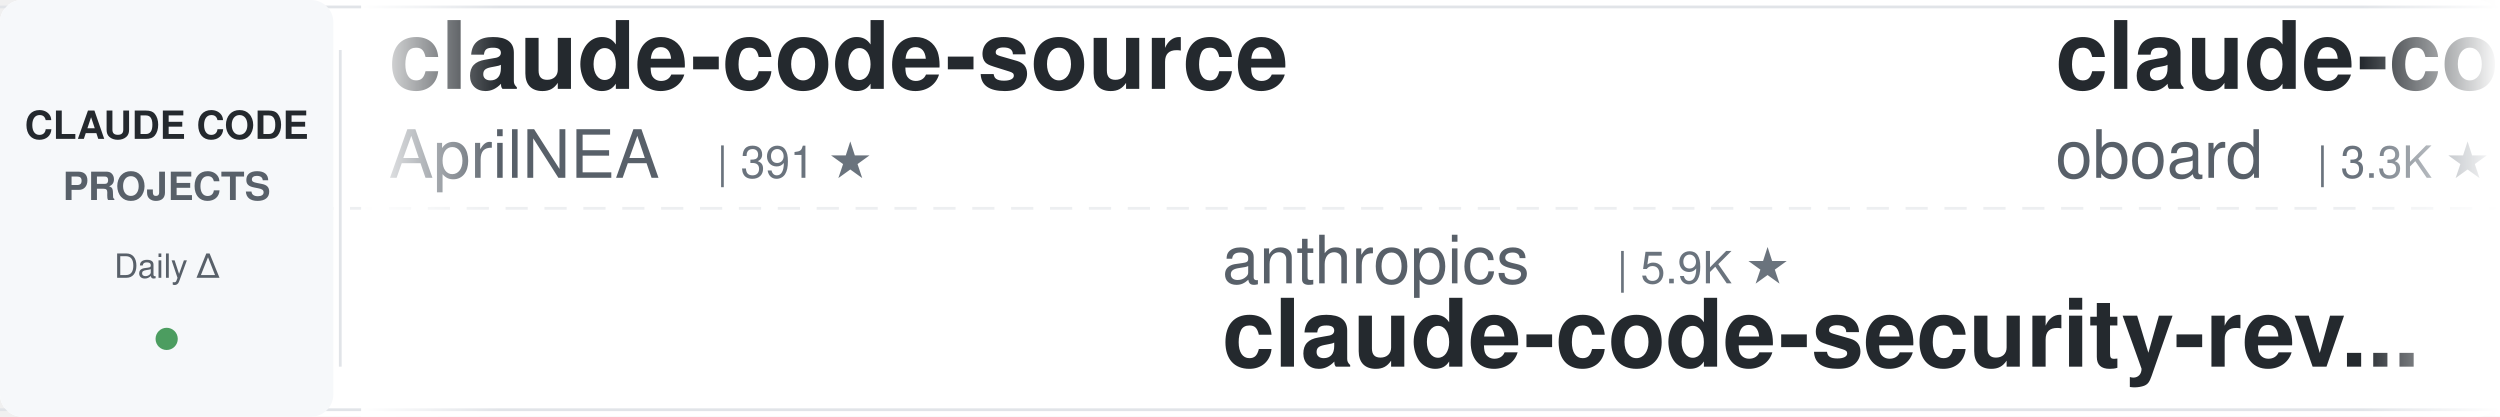
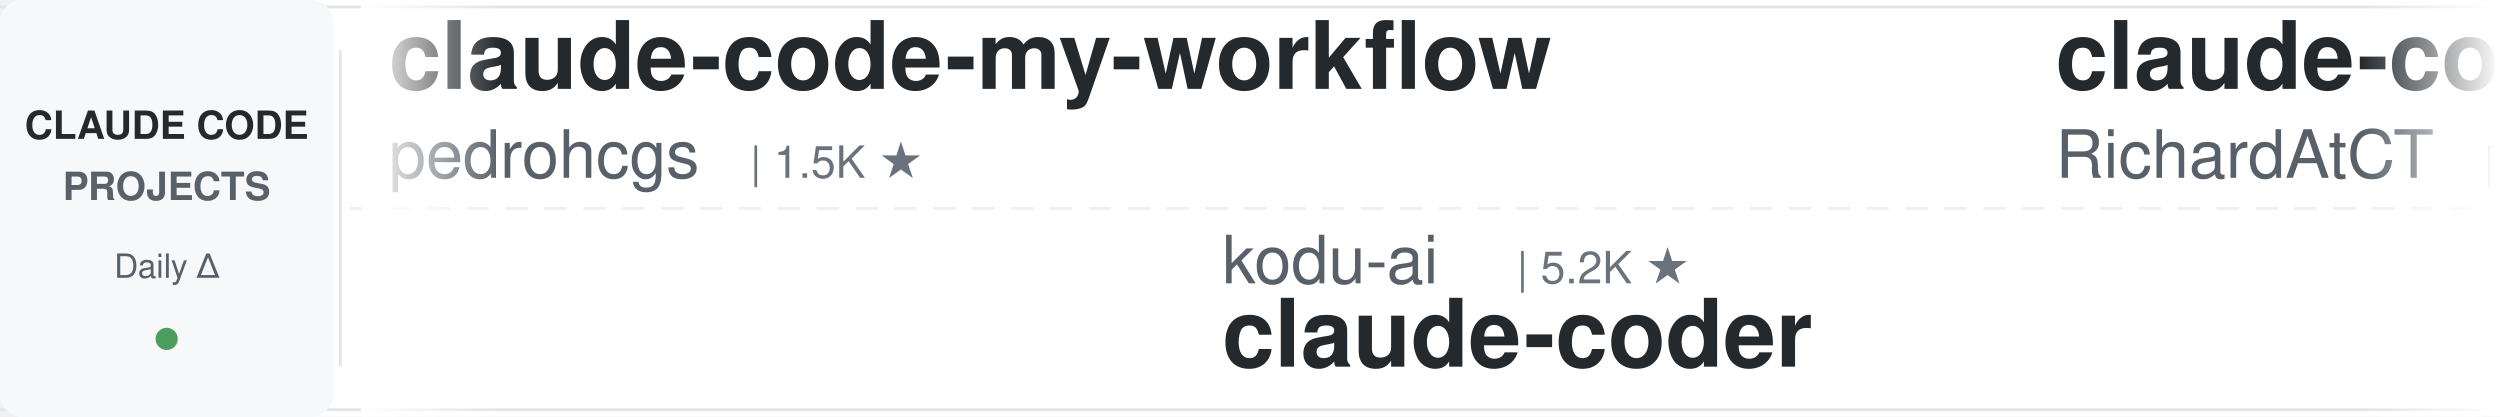
<svg xmlns="http://www.w3.org/2000/svg" width="900" height="150">
  <defs>
    <linearGradient id="awesomeLeftFade" x1="0%" y1="0%" x2="100%" y2="0%">
      <stop offset="0%" style="stop-color:#ffffff;stop-opacity:1" />
      <stop offset="100%" style="stop-color:#ffffff;stop-opacity:0" />
    </linearGradient>
    <linearGradient id="awesomeRightFade" x1="0%" y1="0%" x2="100%" y2="0%">
      <stop offset="0%" style="stop-color:#ffffff;stop-opacity:0" />
      <stop offset="100%" style="stop-color:#ffffff;stop-opacity:1" />
    </linearGradient>
  </defs>
  <rect width="900" height="150" fill="#ffffff" rx="8" />
  <rect x="0" y="2" width="900" height="1" fill="#e1e4e8" />
  <rect x="0" y="147" width="900" height="1" fill="#e1e4e8" />
  <line x1="0" y1="75" x2="900" y2="75" stroke="#e1e4e8" stroke-width="1" stroke-dasharray="8 6" opacity="0.6" />
  <rect x="0" y="0" width="120" height="150" fill="#f6f8fa" rx="8" />
  <text x="60" y="50" font-family="-apple-system, BlinkMacSystemFont, 'Segoe UI', Helvetica, Arial, sans-serif" font-size="14" font-weight="600" fill="#24292e" text-anchor="middle">CLAUDE CODE</text>
  <text x="60" y="72" font-family="-apple-system, BlinkMacSystemFont, 'Segoe UI', Helvetica, Arial, sans-serif" font-size="14" font-weight="600" fill="#586069" text-anchor="middle">PROJECTS</text>
  <text x="60" y="100" font-family="-apple-system, BlinkMacSystemFont, 'Segoe UI', Helvetica, Arial, sans-serif" font-size="12" font-weight="500" fill="#586069" text-anchor="middle">Daily Δ</text>
  <circle cx="60" cy="122" r="4" fill="#22863a" opacity="0.8" />
  <rect x="122" y="18" width="1" height="114" fill="#e1e4e8" />
  <clipPath id="awesomeTickerClip">
    <rect x="130" y="0" width="770" height="150" />
  </clipPath>
  <g clip-path="url(#awesomeTickerClip)">
    <g id="awesomeTickerItems">
      <animateTransform attributeName="transform" attributeType="XML" type="translate" from="0 0" to="-3000 0" dur="54s" repeatCount="indefinite" />
      <g transform="translate(0, 0)">
-         <text x="140" y="32" font-family="-apple-system, BlinkMacSystemFont, 'Segoe UI', Helvetica, Arial, sans-serif" font-size="34" font-weight="600" fill="#24292e">claude-code-source</text>
-         <text x="140" y="64" font-family="-apple-system, BlinkMacSystemFont, 'Segoe UI', Helvetica, Arial, sans-serif" font-size="24" font-weight="400" fill="#586069">AprilNEA</text>
-         <text x="258" y="64" font-family="-apple-system, BlinkMacSystemFont, 'Segoe UI', Helvetica, Arial, sans-serif" font-size="16" font-weight="500" fill="#6a737d">| 391 ★</text>
-       </g>
-       <g transform="translate(300, 0)">
-         <text x="140" y="102" font-family="-apple-system, BlinkMacSystemFont, 'Segoe UI', Helvetica, Arial, sans-serif" font-size="24" font-weight="400" fill="#586069">anthropics</text>
-         <text x="282" y="102" font-family="-apple-system, BlinkMacSystemFont, 'Segoe UI', Helvetica, Arial, sans-serif" font-size="16" font-weight="500" fill="#6a737d">| 5.9K ★</text>
-         <text x="140" y="132" font-family="-apple-system, BlinkMacSystemFont, 'Segoe UI', Helvetica, Arial, sans-serif" font-size="34" font-weight="600" fill="#24292e">claude-code-security-rev...</text>
-       </g>
-       <g transform="translate(600, 0)">
-         <text x="140" y="32" font-family="-apple-system, BlinkMacSystemFont, 'Segoe UI', Helvetica, Arial, sans-serif" font-size="34" font-weight="600" fill="#24292e">claude-code-rev</text>
-         <text x="140" y="64" font-family="-apple-system, BlinkMacSystemFont, 'Segoe UI', Helvetica, Arial, sans-serif" font-size="24" font-weight="400" fill="#586069">oboard</text>
-         <text x="234" y="64" font-family="-apple-system, BlinkMacSystemFont, 'Segoe UI', Helvetica, Arial, sans-serif" font-size="16" font-weight="500" fill="#6a737d">| 3.3K ★</text>
-       </g>
-       <g transform="translate(900, 0)">
-         <text x="140" y="102" font-family="-apple-system, BlinkMacSystemFont, 'Segoe UI', Helvetica, Arial, sans-serif" font-size="24" font-weight="400" fill="#586069">VILA-Lab</text>
-         <text x="258" y="102" font-family="-apple-system, BlinkMacSystemFont, 'Segoe UI', Helvetica, Arial, sans-serif" font-size="16" font-weight="500" fill="#6a737d">| 2.0K ★</text>
-         <text x="140" y="132" font-family="-apple-system, BlinkMacSystemFont, 'Segoe UI', Helvetica, Arial, sans-serif" font-size="34" font-weight="600" fill="#24292e">Dive-into-Claude-Code</text>
-       </g>
-       <g transform="translate(1200, 0)">
-         <text x="140" y="32" font-family="-apple-system, BlinkMacSystemFont, 'Segoe UI', Helvetica, Arial, sans-serif" font-size="34" font-weight="600" fill="#24292e">claude-code-local</text>
-         <text x="140" y="64" font-family="-apple-system, BlinkMacSystemFont, 'Segoe UI', Helvetica, Arial, sans-serif" font-size="24" font-weight="400" fill="#586069">nicedreamzapp</text>
-         <text x="318" y="64" font-family="-apple-system, BlinkMacSystemFont, 'Segoe UI', Helvetica, Arial, sans-serif" font-size="16" font-weight="500" fill="#6a737d">| 3.2K ★</text>
-         <text x="395" y="64" font-family="-apple-system, BlinkMacSystemFont, 'Segoe UI', Helvetica, Arial, sans-serif" font-size="16" font-weight="500" fill="#22863a"> +1</text>
-       </g>
-       <g transform="translate(1500, 0)">
-         <text x="140" y="102" font-family="-apple-system, BlinkMacSystemFont, 'Segoe UI', Helvetica, Arial, sans-serif" font-size="24" font-weight="400" fill="#586069">https-deeplearning-ai</text>
-         <text x="414" y="102" font-family="-apple-system, BlinkMacSystemFont, 'Segoe UI', Helvetica, Arial, sans-serif" font-size="16" font-weight="500" fill="#6a737d">| 539 ★</text>
-         <text x="482" y="102" font-family="-apple-system, BlinkMacSystemFont, 'Segoe UI', Helvetica, Arial, sans-serif" font-size="16" font-weight="500" fill="#cb2431"> -1</text>
-         <text x="140" y="132" font-family="-apple-system, BlinkMacSystemFont, 'Segoe UI', Helvetica, Arial, sans-serif" font-size="34" font-weight="600" fill="#24292e">sc-claude-code-files</text>
-       </g>
-       <g transform="translate(1800, 0)">
        <text x="140" y="32" font-family="-apple-system, BlinkMacSystemFont, 'Segoe UI', Helvetica, Arial, sans-serif" font-size="34" font-weight="600" fill="#24292e">claude-code-my-workflow</text>
        <text x="140" y="64" font-family="-apple-system, BlinkMacSystemFont, 'Segoe UI', Helvetica, Arial, sans-serif" font-size="24" font-weight="400" fill="#586069">pedrohcgs</text>
        <text x="270" y="64" font-family="-apple-system, BlinkMacSystemFont, 'Segoe UI', Helvetica, Arial, sans-serif" font-size="16" font-weight="500" fill="#6a737d">| 1.5K ★</text>
      </g>
+       <g transform="translate(300, 0)">
+         <text x="140" y="102" font-family="-apple-system, BlinkMacSystemFont, 'Segoe UI', Helvetica, Arial, sans-serif" font-size="24" font-weight="400" fill="#586069">kodu-ai</text>
+         <text x="246" y="102" font-family="-apple-system, BlinkMacSystemFont, 'Segoe UI', Helvetica, Arial, sans-serif" font-size="16" font-weight="500" fill="#6a737d">| 5.2K ★</text>
+         <text x="140" y="132" font-family="-apple-system, BlinkMacSystemFont, 'Segoe UI', Helvetica, Arial, sans-serif" font-size="34" font-weight="600" fill="#24292e">claude-coder</text>
+       </g>
+       <g transform="translate(600, 0)">
+         <text x="140" y="32" font-family="-apple-system, BlinkMacSystemFont, 'Segoe UI', Helvetica, Arial, sans-serif" font-size="34" font-weight="600" fill="#24292e">claude-code-telegram</text>
+         <text x="140" y="64" font-family="-apple-system, BlinkMacSystemFont, 'Segoe UI', Helvetica, Arial, sans-serif" font-size="24" font-weight="400" fill="#586069">RichardAtCT</text>
+         <text x="294" y="64" font-family="-apple-system, BlinkMacSystemFont, 'Segoe UI', Helvetica, Arial, sans-serif" font-size="16" font-weight="500" fill="#6a737d">| 2.8K ★</text>
+       </g>
+       <g transform="translate(900, 0)">
+         <text x="140" y="102" font-family="-apple-system, BlinkMacSystemFont, 'Segoe UI', Helvetica, Arial, sans-serif" font-size="24" font-weight="400" fill="#586069">wanshuiyin</text>
+         <text x="282" y="102" font-family="-apple-system, BlinkMacSystemFont, 'Segoe UI', Helvetica, Arial, sans-serif" font-size="16" font-weight="500" fill="#6a737d">| 14.6K ★</text>
+         <text x="368" y="102" font-family="-apple-system, BlinkMacSystemFont, 'Segoe UI', Helvetica, Arial, sans-serif" font-size="16" font-weight="500" fill="#22863a"> +8</text>
+         <text x="140" y="132" font-family="-apple-system, BlinkMacSystemFont, 'Segoe UI', Helvetica, Arial, sans-serif" font-size="34" font-weight="600" fill="#24292e">Auto-claude-code-researc...</text>
+       </g>
+       <g transform="translate(1200, 0)">
+         <text x="140" y="32" font-family="-apple-system, BlinkMacSystemFont, 'Segoe UI', Helvetica, Arial, sans-serif" font-size="34" font-weight="600" fill="#24292e">claude-code-system-promp...</text>
+         <text x="140" y="64" font-family="-apple-system, BlinkMacSystemFont, 'Segoe UI', Helvetica, Arial, sans-serif" font-size="24" font-weight="400" fill="#586069">Piebald-AI</text>
+         <text x="282" y="64" font-family="-apple-system, BlinkMacSystemFont, 'Segoe UI', Helvetica, Arial, sans-serif" font-size="16" font-weight="500" fill="#6a737d">| 12.3K ★</text>
+         <text x="368" y="64" font-family="-apple-system, BlinkMacSystemFont, 'Segoe UI', Helvetica, Arial, sans-serif" font-size="16" font-weight="500" fill="#22863a"> +6</text>
+       </g>
+       <g transform="translate(1500, 0)">
+         <text x="140" y="102" font-family="-apple-system, BlinkMacSystemFont, 'Segoe UI', Helvetica, Arial, sans-serif" font-size="24" font-weight="400" fill="#586069">diet103</text>
+         <text x="246" y="102" font-family="-apple-system, BlinkMacSystemFont, 'Segoe UI', Helvetica, Arial, sans-serif" font-size="16" font-weight="500" fill="#6a737d">| 10.0K ★</text>
+         <text x="332" y="102" font-family="-apple-system, BlinkMacSystemFont, 'Segoe UI', Helvetica, Arial, sans-serif" font-size="16" font-weight="500" fill="#22863a"> +1</text>
+         <text x="140" y="132" font-family="-apple-system, BlinkMacSystemFont, 'Segoe UI', Helvetica, Arial, sans-serif" font-size="34" font-weight="600" fill="#24292e">claude-code-infrastructu...</text>
+       </g>
+       <g transform="translate(1800, 0)">
+         <text x="140" y="32" font-family="-apple-system, BlinkMacSystemFont, 'Segoe UI', Helvetica, Arial, sans-serif" font-size="34" font-weight="600" fill="#24292e">claude_codex_bridge</text>
+         <text x="140" y="64" font-family="-apple-system, BlinkMacSystemFont, 'Segoe UI', Helvetica, Arial, sans-serif" font-size="24" font-weight="400" fill="#586069">SeemSeam</text>
+         <text x="258" y="64" font-family="-apple-system, BlinkMacSystemFont, 'Segoe UI', Helvetica, Arial, sans-serif" font-size="16" font-weight="500" fill="#6a737d">| 3.4K ★</text>
+         <text x="335" y="64" font-family="-apple-system, BlinkMacSystemFont, 'Segoe UI', Helvetica, Arial, sans-serif" font-size="16" font-weight="500" fill="#22863a"> +1</text>
+       </g>
      <g transform="translate(2100, 0)">
-         <text x="140" y="102" font-family="-apple-system, BlinkMacSystemFont, 'Segoe UI', Helvetica, Arial, sans-serif" font-size="24" font-weight="400" fill="#586069">AICoderTudou</text>
-         <text x="306" y="102" font-family="-apple-system, BlinkMacSystemFont, 'Segoe UI', Helvetica, Arial, sans-serif" font-size="16" font-weight="500" fill="#6a737d">| 497 ★</text>
-         <text x="140" y="132" font-family="-apple-system, BlinkMacSystemFont, 'Segoe UI', Helvetica, Arial, sans-serif" font-size="34" font-weight="600" fill="#24292e">claude-code-tudou</text>
+         <text x="140" y="102" font-family="-apple-system, BlinkMacSystemFont, 'Segoe UI', Helvetica, Arial, sans-serif" font-size="24" font-weight="400" fill="#586069">affaan-m</text>
+         <text x="258" y="102" font-family="-apple-system, BlinkMacSystemFont, 'Segoe UI', Helvetica, Arial, sans-serif" font-size="16" font-weight="500" fill="#6a737d">| 239.8K ★</text>
+         <text x="353" y="102" font-family="-apple-system, BlinkMacSystemFont, 'Segoe UI', Helvetica, Arial, sans-serif" font-size="16" font-weight="500" fill="#22863a"> +22</text>
+         <text x="140" y="132" font-family="-apple-system, BlinkMacSystemFont, 'Segoe UI', Helvetica, Arial, sans-serif" font-size="34" font-weight="600" fill="#24292e">ECC</text>
      </g>
      <g transform="translate(2400, 0)">
-         <text x="140" y="32" font-family="-apple-system, BlinkMacSystemFont, 'Segoe UI', Helvetica, Arial, sans-serif" font-size="34" font-weight="600" fill="#24292e">claude-code-source-code</text>
-         <text x="140" y="64" font-family="-apple-system, BlinkMacSystemFont, 'Segoe UI', Helvetica, Arial, sans-serif" font-size="24" font-weight="400" fill="#586069">777genius</text>
-         <text x="270" y="64" font-family="-apple-system, BlinkMacSystemFont, 'Segoe UI', Helvetica, Arial, sans-serif" font-size="16" font-weight="500" fill="#6a737d">| 925 ★</text>
+         <text x="140" y="32" font-family="-apple-system, BlinkMacSystemFont, 'Segoe UI', Helvetica, Arial, sans-serif" font-size="34" font-weight="600" fill="#24292e">edmunds-claude-code</text>
+         <text x="140" y="64" font-family="-apple-system, BlinkMacSystemFont, 'Segoe UI', Helvetica, Arial, sans-serif" font-size="24" font-weight="400" fill="#586069">edmund-io</text>
+         <text x="270" y="64" font-family="-apple-system, BlinkMacSystemFont, 'Segoe UI', Helvetica, Arial, sans-serif" font-size="16" font-weight="500" fill="#6a737d">| 1.5K ★</text>
      </g>
      <g transform="translate(2700, 0)">
-         <text x="140" y="102" font-family="-apple-system, BlinkMacSystemFont, 'Segoe UI', Helvetica, Arial, sans-serif" font-size="24" font-weight="400" fill="#586069">lintsinghua</text>
-         <text x="294" y="102" font-family="-apple-system, BlinkMacSystemFont, 'Segoe UI', Helvetica, Arial, sans-serif" font-size="16" font-weight="500" fill="#6a737d">| 4.1K ★</text>
-         <text x="371" y="102" font-family="-apple-system, BlinkMacSystemFont, 'Segoe UI', Helvetica, Arial, sans-serif" font-size="16" font-weight="500" fill="#22863a"> +2</text>
-         <text x="140" y="132" font-family="-apple-system, BlinkMacSystemFont, 'Segoe UI', Helvetica, Arial, sans-serif" font-size="34" font-weight="600" fill="#24292e">claude-code-book</text>
+         <text x="140" y="102" font-family="-apple-system, BlinkMacSystemFont, 'Segoe UI', Helvetica, Arial, sans-serif" font-size="24" font-weight="400" fill="#586069">zebbern</text>
+         <text x="246" y="102" font-family="-apple-system, BlinkMacSystemFont, 'Segoe UI', Helvetica, Arial, sans-serif" font-size="16" font-weight="500" fill="#6a737d">| 4.6K ★</text>
+         <text x="323" y="102" font-family="-apple-system, BlinkMacSystemFont, 'Segoe UI', Helvetica, Arial, sans-serif" font-size="16" font-weight="500" fill="#cb2431"> -1</text>
+         <text x="140" y="132" font-family="-apple-system, BlinkMacSystemFont, 'Segoe UI', Helvetica, Arial, sans-serif" font-size="34" font-weight="600" fill="#24292e">claude-code-guide</text>
      </g>
      <g transform="translate(3000, 0)">
-         <text x="140" y="32" font-family="-apple-system, BlinkMacSystemFont, 'Segoe UI', Helvetica, Arial, sans-serif" font-size="34" font-weight="600" fill="#24292e">claude-code-source</text>
-         <text x="140" y="64" font-family="-apple-system, BlinkMacSystemFont, 'Segoe UI', Helvetica, Arial, sans-serif" font-size="24" font-weight="400" fill="#586069">AprilNEA</text>
-         <text x="258" y="64" font-family="-apple-system, BlinkMacSystemFont, 'Segoe UI', Helvetica, Arial, sans-serif" font-size="16" font-weight="500" fill="#6a737d">| 391 ★</text>
+         <text x="140" y="32" font-family="-apple-system, BlinkMacSystemFont, 'Segoe UI', Helvetica, Arial, sans-serif" font-size="34" font-weight="600" fill="#24292e">claude-code-my-workflow</text>
+         <text x="140" y="64" font-family="-apple-system, BlinkMacSystemFont, 'Segoe UI', Helvetica, Arial, sans-serif" font-size="24" font-weight="400" fill="#586069">pedrohcgs</text>
+         <text x="270" y="64" font-family="-apple-system, BlinkMacSystemFont, 'Segoe UI', Helvetica, Arial, sans-serif" font-size="16" font-weight="500" fill="#6a737d">| 1.5K ★</text>
      </g>
      <g transform="translate(3300, 0)">
-         <text x="140" y="102" font-family="-apple-system, BlinkMacSystemFont, 'Segoe UI', Helvetica, Arial, sans-serif" font-size="24" font-weight="400" fill="#586069">anthropics</text>
-         <text x="282" y="102" font-family="-apple-system, BlinkMacSystemFont, 'Segoe UI', Helvetica, Arial, sans-serif" font-size="16" font-weight="500" fill="#6a737d">| 5.9K ★</text>
-         <text x="140" y="132" font-family="-apple-system, BlinkMacSystemFont, 'Segoe UI', Helvetica, Arial, sans-serif" font-size="34" font-weight="600" fill="#24292e">claude-code-security-rev...</text>
+         <text x="140" y="102" font-family="-apple-system, BlinkMacSystemFont, 'Segoe UI', Helvetica, Arial, sans-serif" font-size="24" font-weight="400" fill="#586069">kodu-ai</text>
+         <text x="246" y="102" font-family="-apple-system, BlinkMacSystemFont, 'Segoe UI', Helvetica, Arial, sans-serif" font-size="16" font-weight="500" fill="#6a737d">| 5.2K ★</text>
+         <text x="140" y="132" font-family="-apple-system, BlinkMacSystemFont, 'Segoe UI', Helvetica, Arial, sans-serif" font-size="34" font-weight="600" fill="#24292e">claude-coder</text>
      </g>
      <g transform="translate(3600, 0)">
-         <text x="140" y="32" font-family="-apple-system, BlinkMacSystemFont, 'Segoe UI', Helvetica, Arial, sans-serif" font-size="34" font-weight="600" fill="#24292e">claude-code-rev</text>
-         <text x="140" y="64" font-family="-apple-system, BlinkMacSystemFont, 'Segoe UI', Helvetica, Arial, sans-serif" font-size="24" font-weight="400" fill="#586069">oboard</text>
-         <text x="234" y="64" font-family="-apple-system, BlinkMacSystemFont, 'Segoe UI', Helvetica, Arial, sans-serif" font-size="16" font-weight="500" fill="#6a737d">| 3.3K ★</text>
+         <text x="140" y="32" font-family="-apple-system, BlinkMacSystemFont, 'Segoe UI', Helvetica, Arial, sans-serif" font-size="34" font-weight="600" fill="#24292e">claude-code-telegram</text>
+         <text x="140" y="64" font-family="-apple-system, BlinkMacSystemFont, 'Segoe UI', Helvetica, Arial, sans-serif" font-size="24" font-weight="400" fill="#586069">RichardAtCT</text>
+         <text x="294" y="64" font-family="-apple-system, BlinkMacSystemFont, 'Segoe UI', Helvetica, Arial, sans-serif" font-size="16" font-weight="500" fill="#6a737d">| 2.8K ★</text>
      </g>
      <g transform="translate(3900, 0)">
-         <text x="140" y="102" font-family="-apple-system, BlinkMacSystemFont, 'Segoe UI', Helvetica, Arial, sans-serif" font-size="24" font-weight="400" fill="#586069">VILA-Lab</text>
-         <text x="258" y="102" font-family="-apple-system, BlinkMacSystemFont, 'Segoe UI', Helvetica, Arial, sans-serif" font-size="16" font-weight="500" fill="#6a737d">| 2.0K ★</text>
-         <text x="140" y="132" font-family="-apple-system, BlinkMacSystemFont, 'Segoe UI', Helvetica, Arial, sans-serif" font-size="34" font-weight="600" fill="#24292e">Dive-into-Claude-Code</text>
+         <text x="140" y="102" font-family="-apple-system, BlinkMacSystemFont, 'Segoe UI', Helvetica, Arial, sans-serif" font-size="24" font-weight="400" fill="#586069">wanshuiyin</text>
+         <text x="282" y="102" font-family="-apple-system, BlinkMacSystemFont, 'Segoe UI', Helvetica, Arial, sans-serif" font-size="16" font-weight="500" fill="#6a737d">| 14.6K ★</text>
+         <text x="368" y="102" font-family="-apple-system, BlinkMacSystemFont, 'Segoe UI', Helvetica, Arial, sans-serif" font-size="16" font-weight="500" fill="#22863a"> +8</text>
+         <text x="140" y="132" font-family="-apple-system, BlinkMacSystemFont, 'Segoe UI', Helvetica, Arial, sans-serif" font-size="34" font-weight="600" fill="#24292e">Auto-claude-code-researc...</text>
      </g>
    </g>
  </g>
  <rect x="130" y="0" width="50" height="150" fill="url(#awesomeLeftFade)" />
  <rect x="850" y="0" width="50" height="150" fill="url(#awesomeRightFade)" />
</svg>
